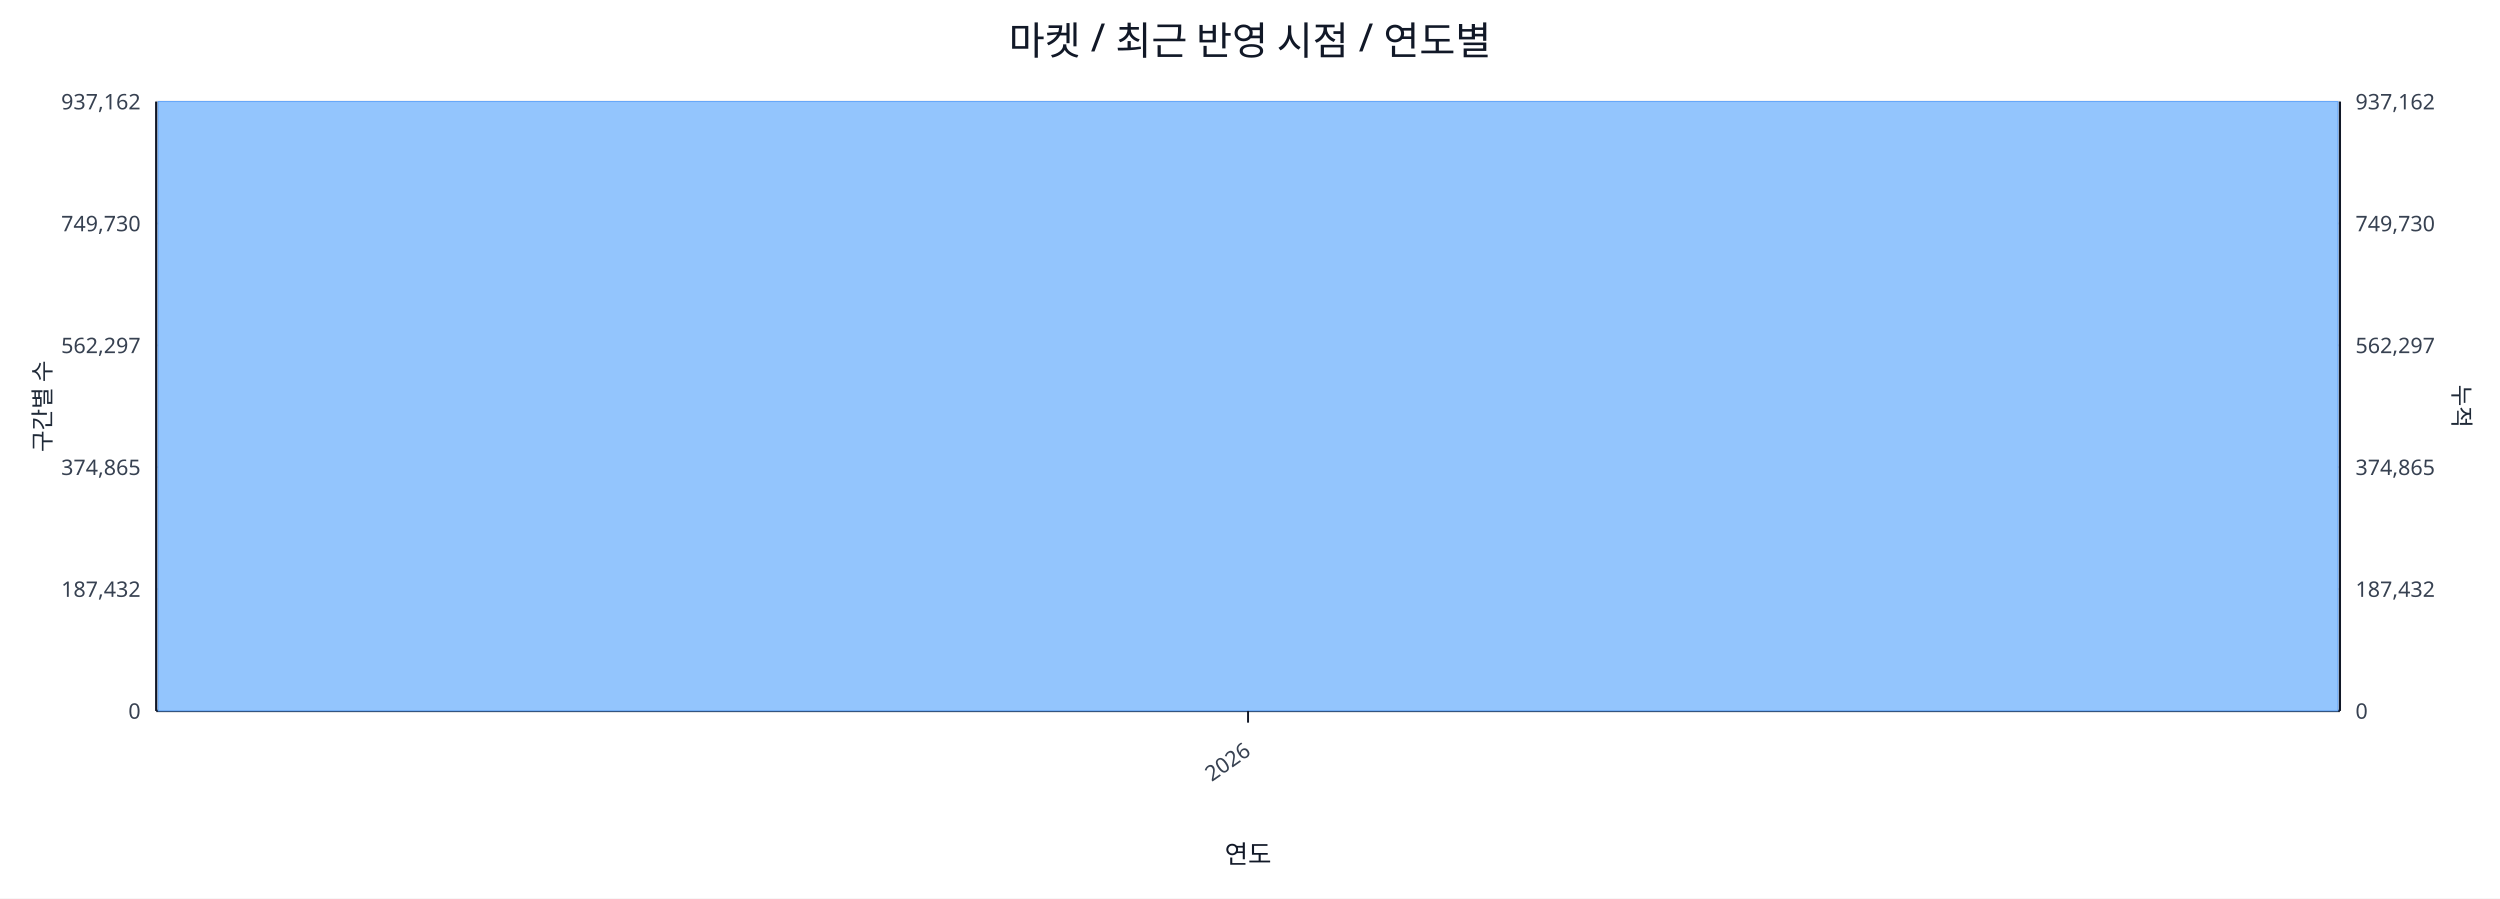
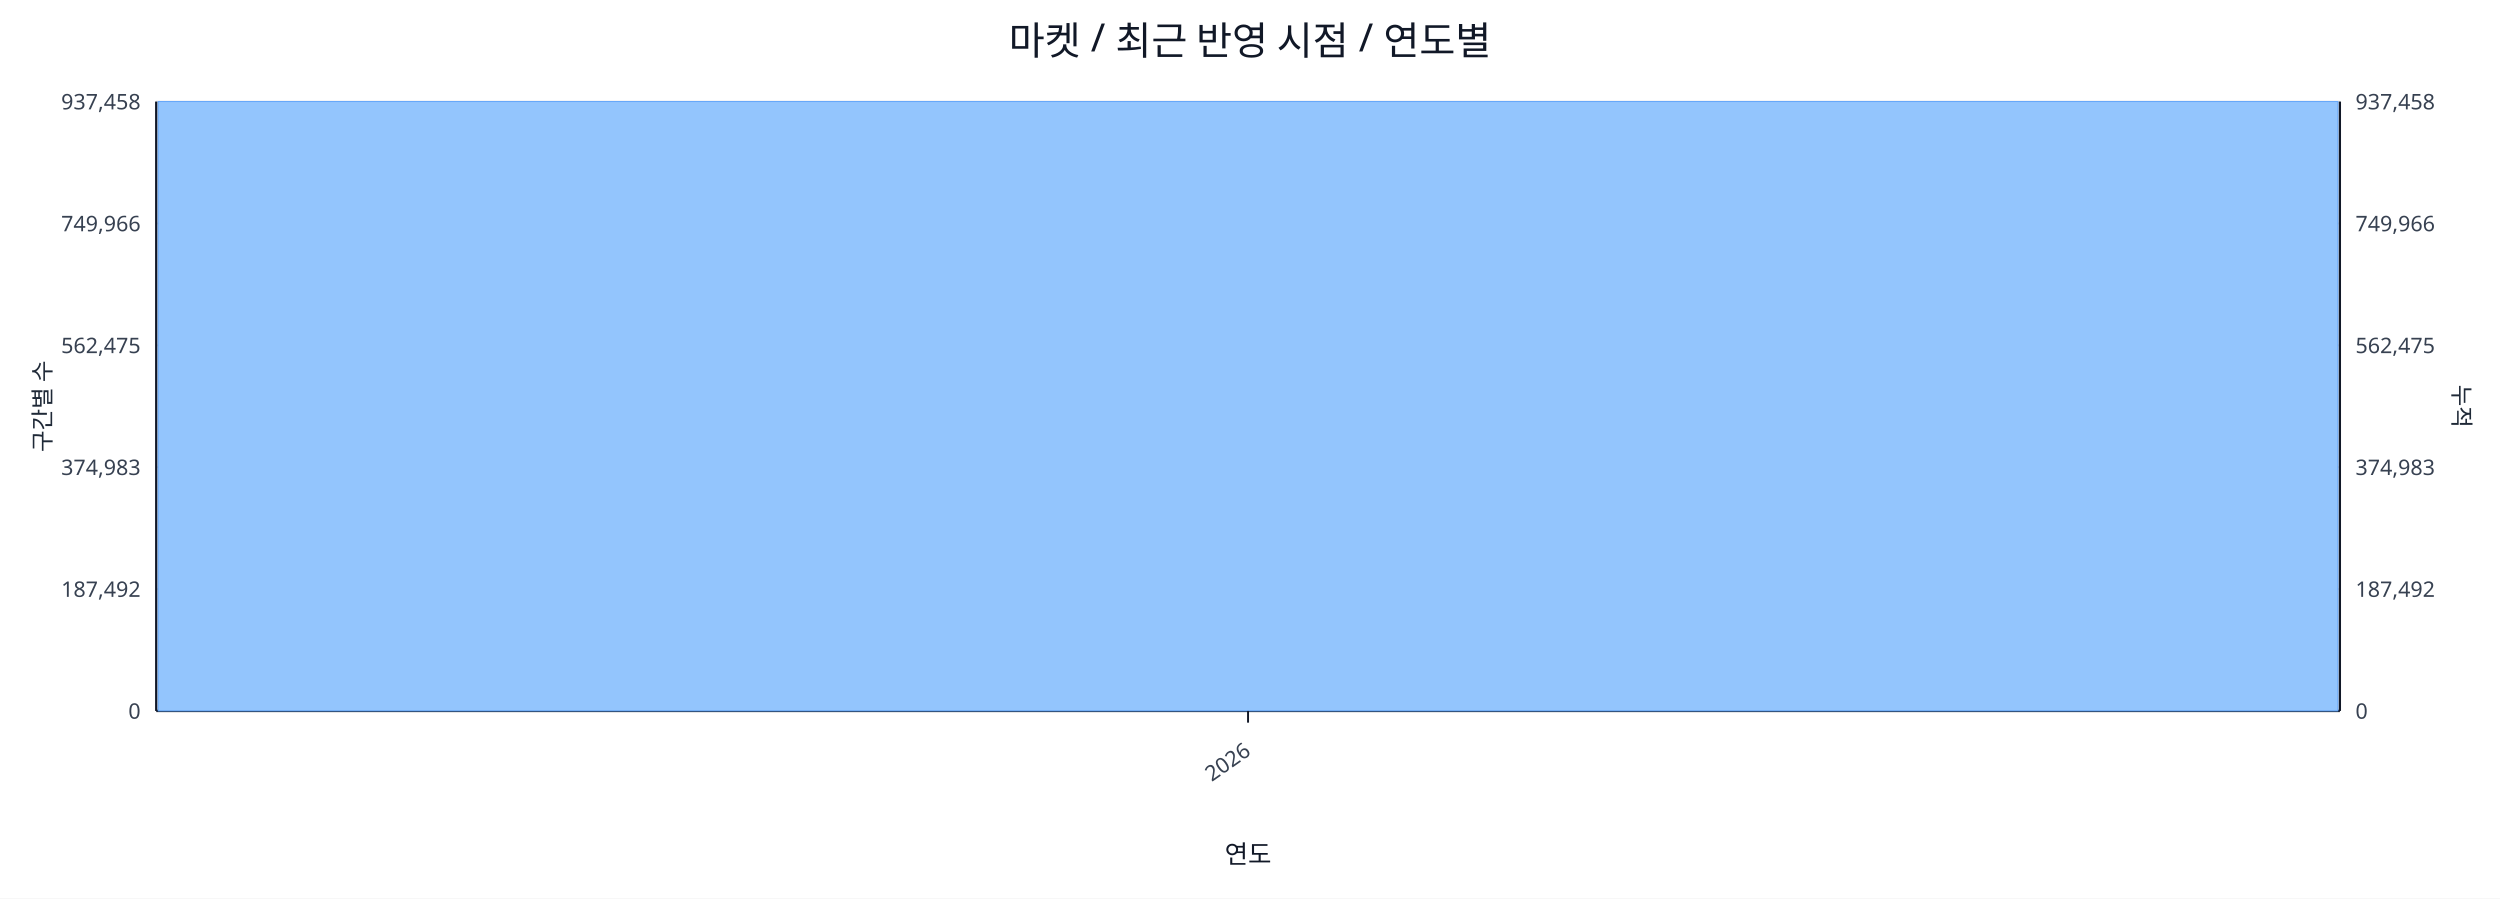
<svg xmlns="http://www.w3.org/2000/svg" width="1280" height="460" viewBox="0 0 1280 460">
  <rect x="0" y="0" width="100%" height="100%" fill="#ffffff" />
  <text x="640.0" y="28" font-size="20" text-anchor="middle" font-family="sans-serif" fill="#111827">마켓 / 최근 반영 시점 / 연도별</text>
  <line x1="80.0" y1="52.0" x2="1198.0" y2="52.0" stroke="#e5e7eb" stroke-width="1" />
-   <text x="72.0" y="56.0" font-size="11" text-anchor="end" font-family="sans-serif" fill="#374151">937,162</text>
-   <text x="1206.0" y="56.0" font-size="11" text-anchor="start" font-family="sans-serif" fill="#374151">937,162</text>
+   <text x="72.0" y="56.0" font-size="11" text-anchor="end" font-family="sans-serif" fill="#374151">937,458</text>
+   <text x="1206.0" y="56.0" font-size="11" text-anchor="start" font-family="sans-serif" fill="#374151">937,458</text>
  <line x1="80.0" y1="114.4" x2="1198.0" y2="114.4" stroke="#e5e7eb" stroke-width="1" />
-   <text x="72.0" y="118.4" font-size="11" text-anchor="end" font-family="sans-serif" fill="#374151">749,730</text>
-   <text x="1206.0" y="118.4" font-size="11" text-anchor="start" font-family="sans-serif" fill="#374151">749,730</text>
+   <text x="72.0" y="118.4" font-size="11" text-anchor="end" font-family="sans-serif" fill="#374151">749,966</text>
+   <text x="1206.0" y="118.4" font-size="11" text-anchor="start" font-family="sans-serif" fill="#374151">749,966</text>
  <line x1="80.0" y1="176.8" x2="1198.0" y2="176.8" stroke="#e5e7eb" stroke-width="1" />
-   <text x="72.0" y="180.8" font-size="11" text-anchor="end" font-family="sans-serif" fill="#374151">562,297</text>
-   <text x="1206.0" y="180.8" font-size="11" text-anchor="start" font-family="sans-serif" fill="#374151">562,297</text>
+   <text x="72.0" y="180.8" font-size="11" text-anchor="end" font-family="sans-serif" fill="#374151">562,475</text>
+   <text x="1206.0" y="180.8" font-size="11" text-anchor="start" font-family="sans-serif" fill="#374151">562,475</text>
  <line x1="80.0" y1="239.2" x2="1198.0" y2="239.2" stroke="#e5e7eb" stroke-width="1" />
-   <text x="72.0" y="243.2" font-size="11" text-anchor="end" font-family="sans-serif" fill="#374151">374,865</text>
-   <text x="1206.0" y="243.2" font-size="11" text-anchor="start" font-family="sans-serif" fill="#374151">374,865</text>
+   <text x="72.0" y="243.2" font-size="11" text-anchor="end" font-family="sans-serif" fill="#374151">374,983</text>
+   <text x="1206.0" y="243.2" font-size="11" text-anchor="start" font-family="sans-serif" fill="#374151">374,983</text>
  <line x1="80.0" y1="301.6" x2="1198.0" y2="301.6" stroke="#e5e7eb" stroke-width="1" />
-   <text x="72.0" y="305.6" font-size="11" text-anchor="end" font-family="sans-serif" fill="#374151">187,432</text>
-   <text x="1206.0" y="305.6" font-size="11" text-anchor="start" font-family="sans-serif" fill="#374151">187,432</text>
+   <text x="72.0" y="305.6" font-size="11" text-anchor="end" font-family="sans-serif" fill="#374151">187,492</text>
+   <text x="1206.0" y="305.6" font-size="11" text-anchor="start" font-family="sans-serif" fill="#374151">187,492</text>
  <line x1="80.0" y1="364.0" x2="1198.0" y2="364.0" stroke="#e5e7eb" stroke-width="1" />
  <text x="72.0" y="368.0" font-size="11" text-anchor="end" font-family="sans-serif" fill="#374151">0</text>
  <text x="1206.0" y="368.0" font-size="11" text-anchor="start" font-family="sans-serif" fill="#374151">0</text>
  <line x1="80.0" y1="364.0" x2="1198.0" y2="364.0" stroke="#111827" stroke-width="1.2" />
  <line x1="80.0" y1="52.0" x2="80.0" y2="364.0" stroke="#111827" stroke-width="1.2" />
  <line x1="1198.0" y1="52.0" x2="1198.0" y2="364.0" stroke="#111827" stroke-width="1.2" />
  <rect x="81.0" y="52.0" width="1116.0" height="312.0" fill="#93c5fd" stroke="#60a5fa" stroke-width="0.5" />
  <polyline fill="none" stroke="#ef4444" stroke-width="2" points="639.0,52.0" />
  <line x1="639.0" y1="364.0" x2="639.0" y2="370.0" stroke="#111827" stroke-width="1" />
  <text x="641.0" y="386.0" font-size="11" text-anchor="end" transform="rotate(-35 641.0 386.0)" font-family="sans-serif" fill="#374151">2026</text>
  <text x="26" y="208.0" font-size="12" transform="rotate(-90 26 208.0)" text-anchor="middle" font-family="sans-serif" fill="#1f2937">구간별 수</text>
  <text x="1256.0" y="208.0" font-size="12" transform="rotate(90 1256.0 208.0)" text-anchor="middle" font-family="sans-serif" fill="#1f2937">누적</text>
  <text x="639.0" y="442.0" font-size="13" text-anchor="middle" font-family="sans-serif" fill="#111827">연도</text>
</svg>
